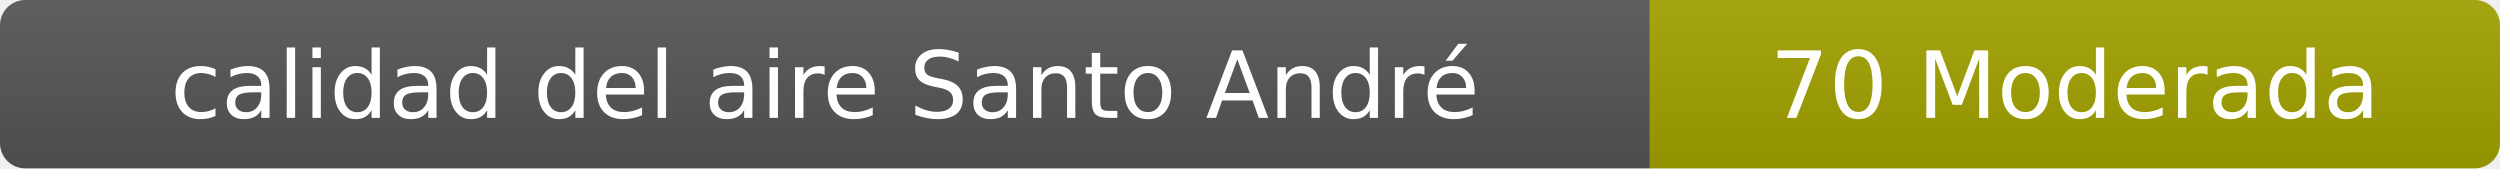
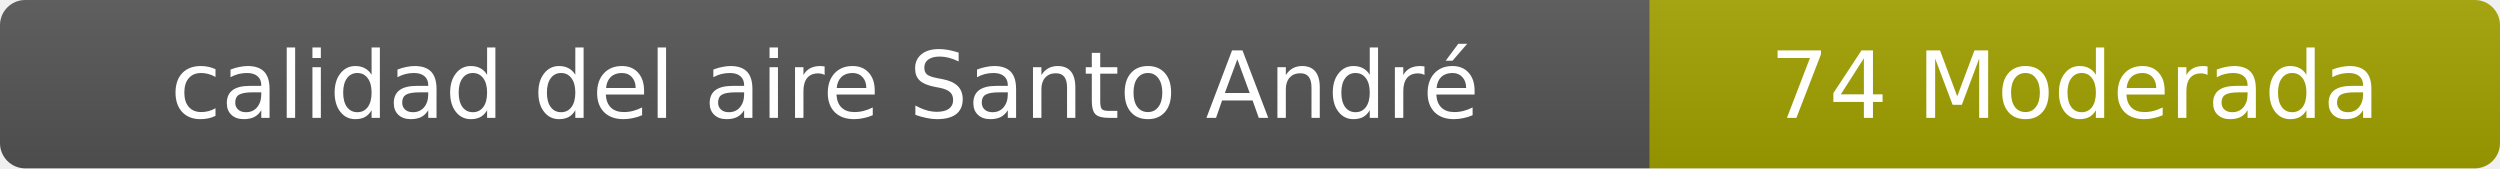
- <svg xmlns="http://www.w3.org/2000/svg" width="297" height="20" role="img" aria-label="calidad del aire: 70 Moderada">
+ <svg xmlns="http://www.w3.org/2000/svg" width="297" height="20" role="img" aria-label="calidad del aire: 74 Moderada">
  <linearGradient id="s" x2="0" y2="100%">
    <stop offset="0" stop-color="#bbb" stop-opacity=".1" />
    <stop offset="1" stop-opacity=".1" />
  </linearGradient>
  <clipPath id="r">
    <rect width="297" height="20" rx="3" fill="#fff" />
  </clipPath>
  <g clip-path="url(#r)">
    <rect width="196" height="20" fill="#555" />
    <rect x="196" width="101" height="20" fill="#a3a300" />
    <rect width="297" height="20" fill="url(#s)" />
  </g>
  <g fill="#fff" text-anchor="middle" font-family="Verdana,Geneva,DejaVu Sans,sans-serif" font-size="11">
    <text x="98" y="14">calidad del aire Santo André</text>
-     <text x="246.5" y="14">70 Moderada</text>
+     <text x="246.5" y="14">74 Moderada</text>
  </g>
</svg>
